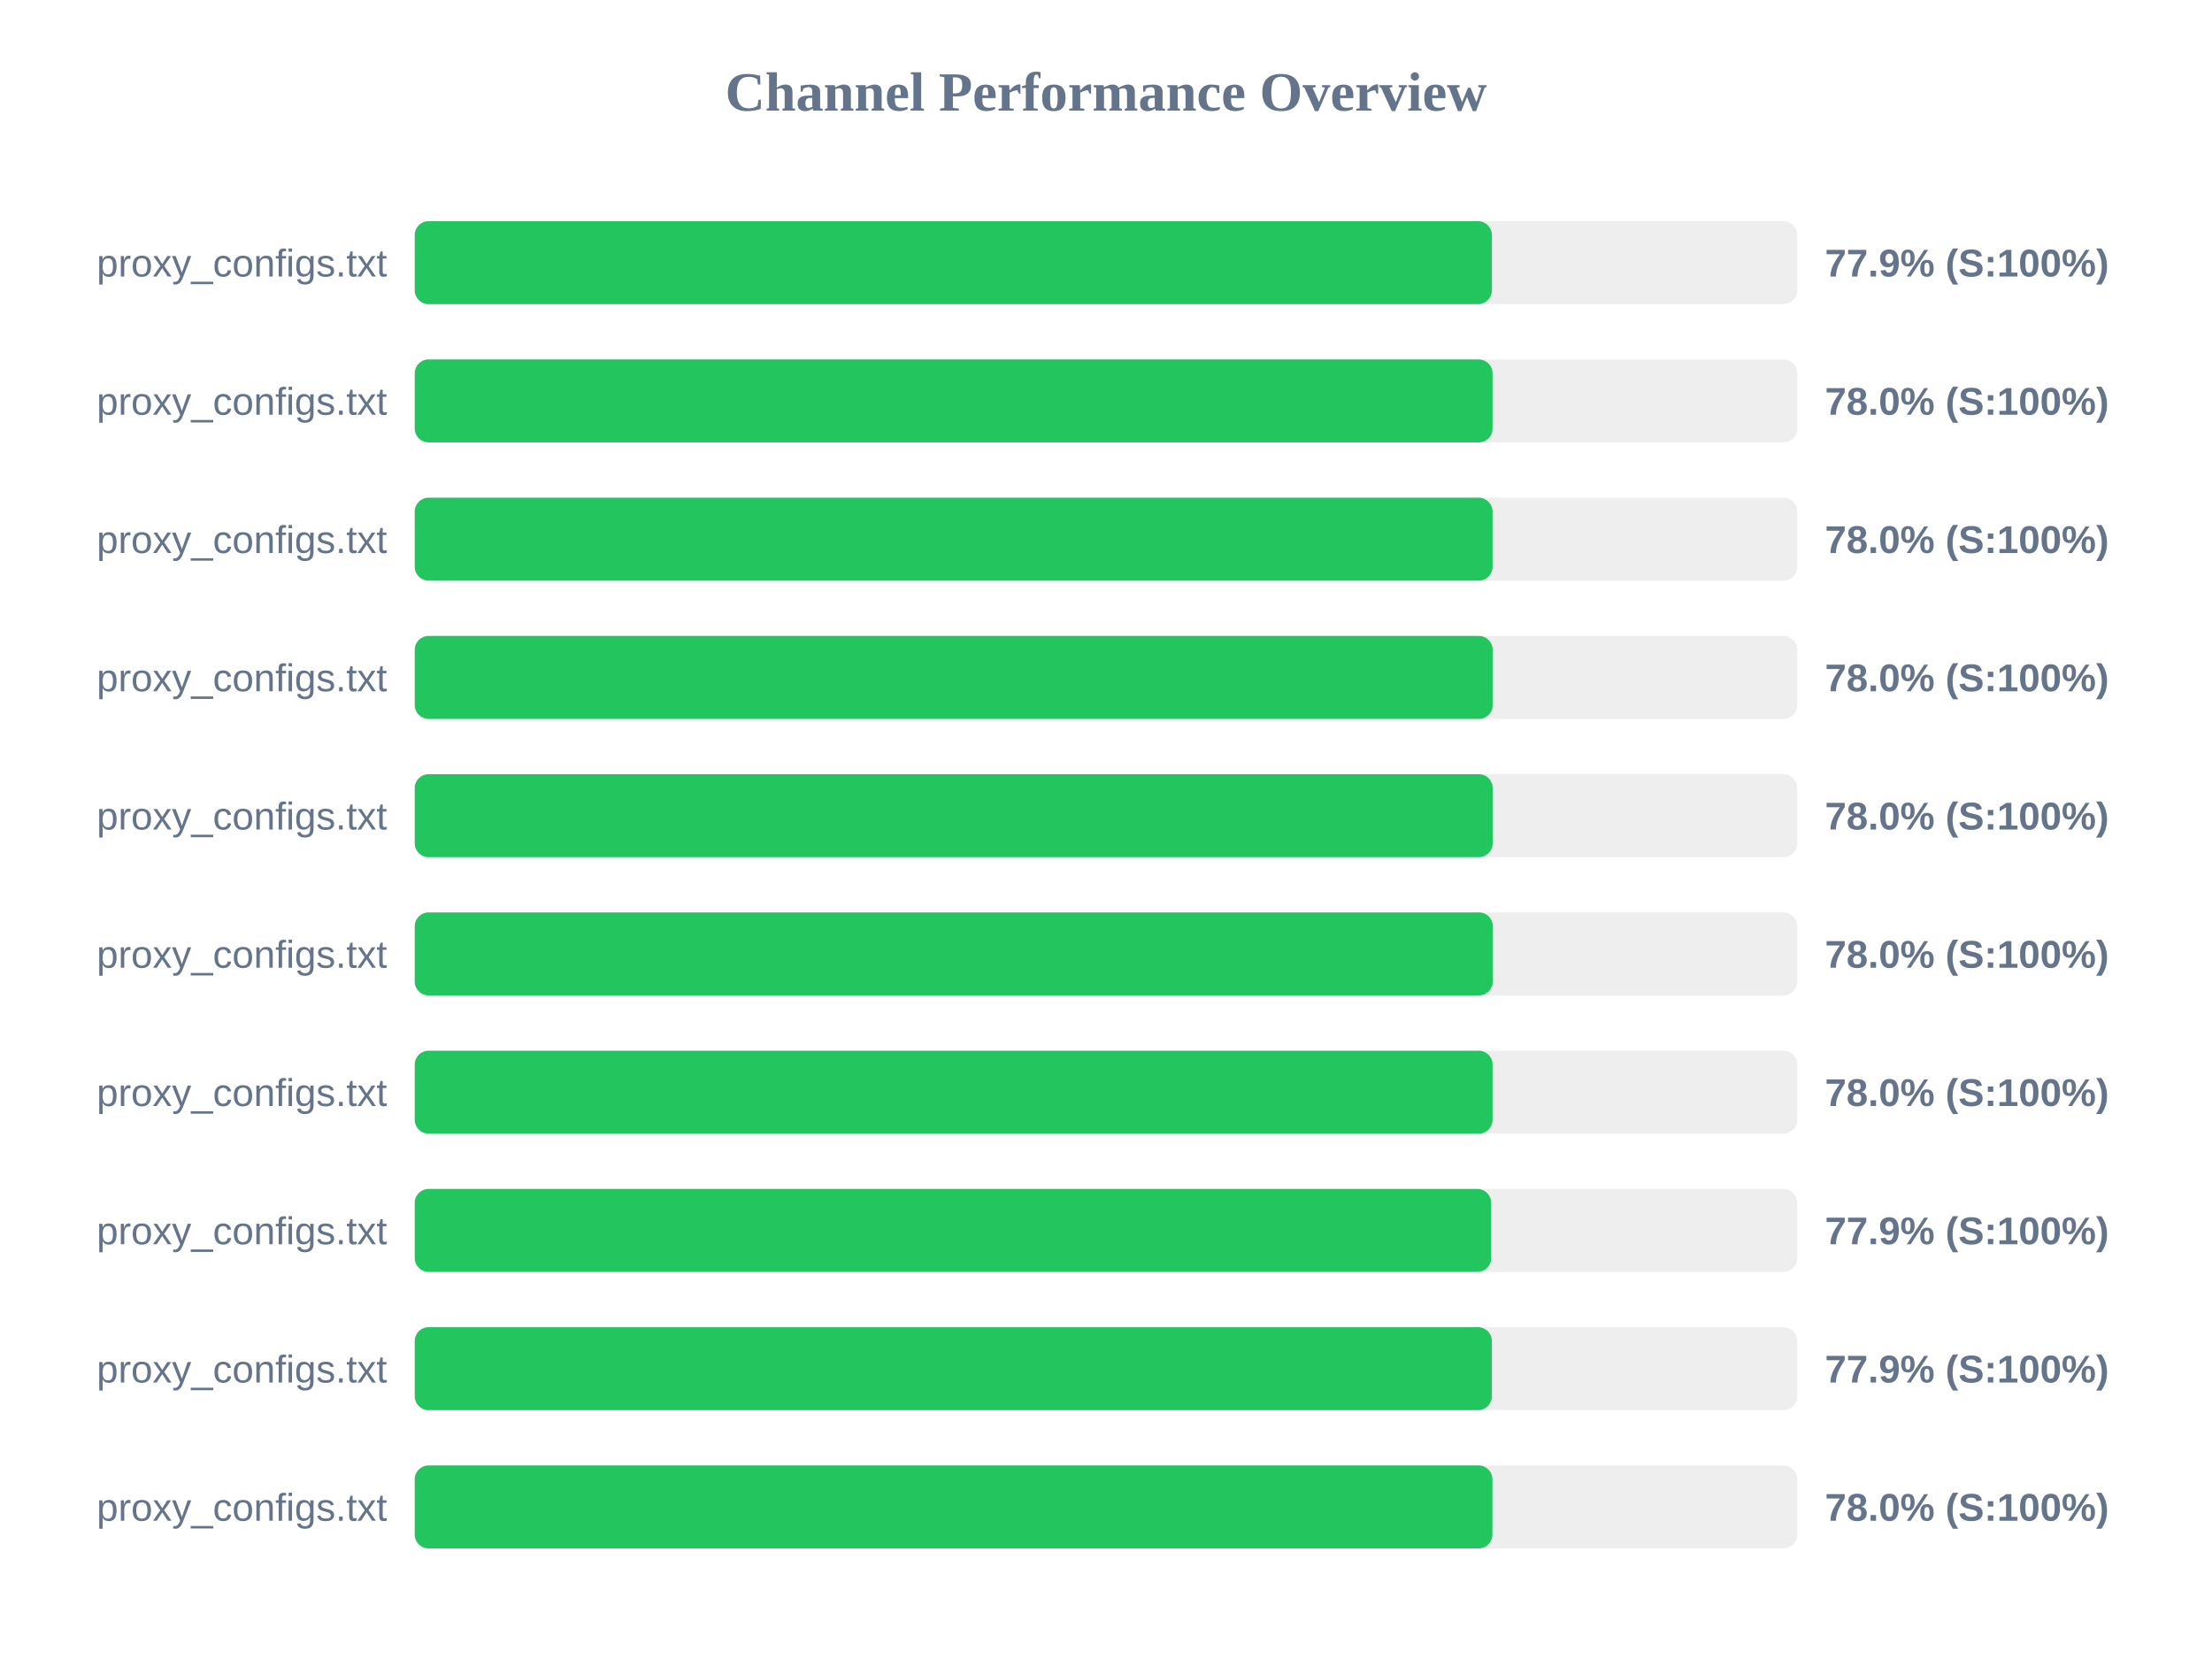
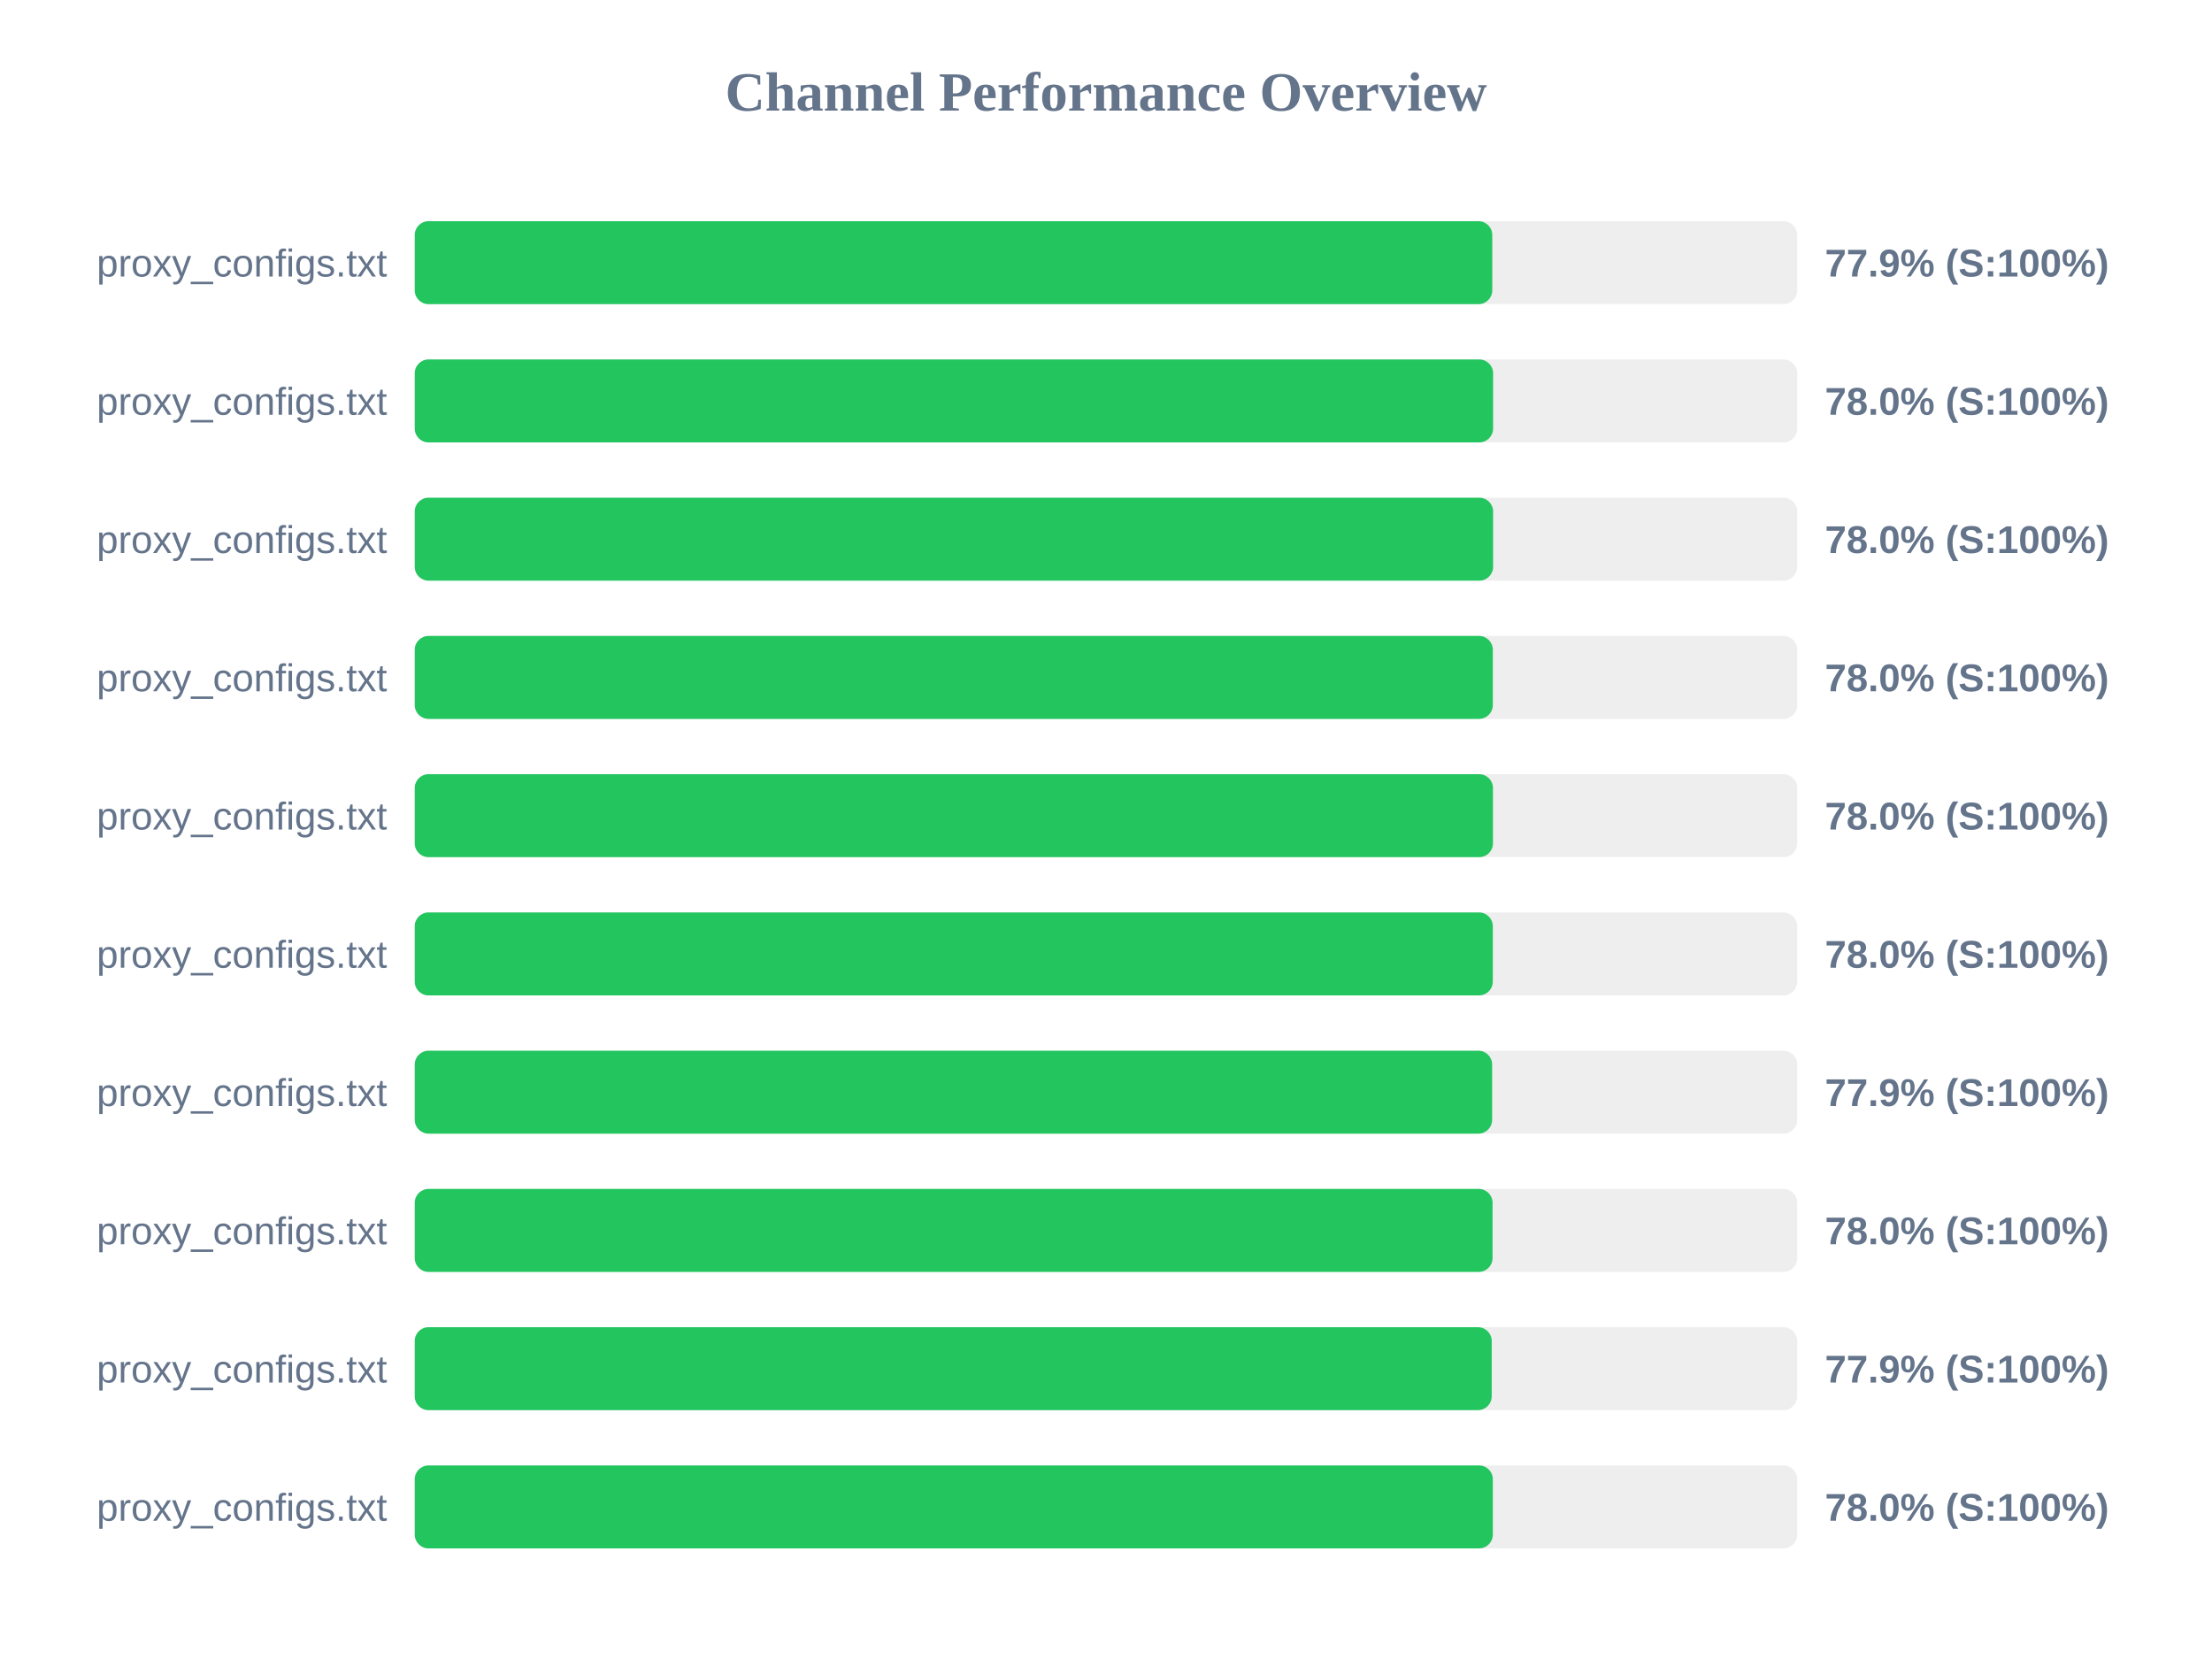
<svg xmlns="http://www.w3.org/2000/svg" width="800" height="600" version="1.1">
  <style>
        .row { font: 14px Arial; fill: #64748b; }
        .score { font: bold 14px Arial; fill: #64748b; }
    </style>
  <text x="400" y="40" text-anchor="middle" font-size="20px" font-weight="bold" fill="#64748b">Channel Performance Overview</text>
  <rect x="150" y="80" width="500" height="30" fill="#eee" rx="5" />
-   <rect x="150" y="80" width="389.55" height="30" fill="#22c55e" rx="5" />
+   <rect x="150" y="80" width="389.7" height="30" fill="#22c55e" rx="5" />
  <text x="140" y="100" text-anchor="end" class="row">proxy_configs.txt</text>
  <text x="660" y="100" text-anchor="start" class="score">77.9% (S:100%)</text>
  <rect x="150" y="130" width="500" height="30" fill="#eee" rx="5" />
-   <rect x="150" y="130" width="389.8" height="30" fill="#22c55e" rx="5" />
+   <rect x="150" y="130" width="390.0" height="30" fill="#22c55e" rx="5" />
  <text x="140" y="150" text-anchor="end" class="row">proxy_configs.txt</text>
  <text x="660" y="150" text-anchor="start" class="score">78.0% (S:100%)</text>
  <rect x="150" y="180" width="500" height="30" fill="#eee" rx="5" />
-   <rect x="150" y="180" width="389.8" height="30" fill="#22c55e" rx="5" />
+   <rect x="150" y="180" width="390.0" height="30" fill="#22c55e" rx="5" />
  <text x="140" y="200" text-anchor="end" class="row">proxy_configs.txt</text>
  <text x="660" y="200" text-anchor="start" class="score">78.0% (S:100%)</text>
  <rect x="150" y="230" width="500" height="30" fill="#eee" rx="5" />
-   <rect x="150" y="230" width="389.85" height="30" fill="#22c55e" rx="5" />
+   <rect x="150" y="230" width="389.9" height="30" fill="#22c55e" rx="5" />
  <text x="140" y="250" text-anchor="end" class="row">proxy_configs.txt</text>
  <text x="660" y="250" text-anchor="start" class="score">78.0% (S:100%)</text>
  <rect x="150" y="280" width="500" height="30" fill="#eee" rx="5" />
-   <rect x="150" y="280" width="389.85" height="30" fill="#22c55e" rx="5" />
+   <rect x="150" y="280" width="389.95" height="30" fill="#22c55e" rx="5" />
  <text x="140" y="300" text-anchor="end" class="row">proxy_configs.txt</text>
  <text x="660" y="300" text-anchor="start" class="score">78.0% (S:100%)</text>
  <rect x="150" y="330" width="500" height="30" fill="#eee" rx="5" />
  <rect x="150" y="330" width="389.9" height="30" fill="#22c55e" rx="5" />
  <text x="140" y="350" text-anchor="end" class="row">proxy_configs.txt</text>
  <text x="660" y="350" text-anchor="start" class="score">78.0% (S:100%)</text>
  <rect x="150" y="380" width="500" height="30" fill="#eee" rx="5" />
-   <rect x="150" y="380" width="389.8" height="30" fill="#22c55e" rx="5" />
+   <rect x="150" y="380" width="389.65" height="30" fill="#22c55e" rx="5" />
  <text x="140" y="400" text-anchor="end" class="row">proxy_configs.txt</text>
-   <text x="660" y="400" text-anchor="start" class="score">78.0% (S:100%)</text>
+   <text x="660" y="400" text-anchor="start" class="score">77.9% (S:100%)</text>
  <rect x="150" y="430" width="500" height="30" fill="#eee" rx="5" />
-   <rect x="150" y="430" width="389.3" height="30" fill="#22c55e" rx="5" />
+   <rect x="150" y="430" width="389.8" height="30" fill="#22c55e" rx="5" />
  <text x="140" y="450" text-anchor="end" class="row">proxy_configs.txt</text>
-   <text x="660" y="450" text-anchor="start" class="score">77.9% (S:100%)</text>
+   <text x="660" y="450" text-anchor="start" class="score">78.0% (S:100%)</text>
  <rect x="150" y="480" width="500" height="30" fill="#eee" rx="5" />
-   <rect x="150" y="480" width="389.55" height="30" fill="#22c55e" rx="5" />
+   <rect x="150" y="480" width="389.5" height="30" fill="#22c55e" rx="5" />
  <text x="140" y="500" text-anchor="end" class="row">proxy_configs.txt</text>
  <text x="660" y="500" text-anchor="start" class="score">77.9% (S:100%)</text>
  <rect x="150" y="530" width="500" height="30" fill="#eee" rx="5" />
-   <rect x="150" y="530" width="389.75" height="30" fill="#22c55e" rx="5" />
+   <rect x="150" y="530" width="389.9" height="30" fill="#22c55e" rx="5" />
  <text x="140" y="550" text-anchor="end" class="row">proxy_configs.txt</text>
  <text x="660" y="550" text-anchor="start" class="score">78.0% (S:100%)</text>
</svg>
